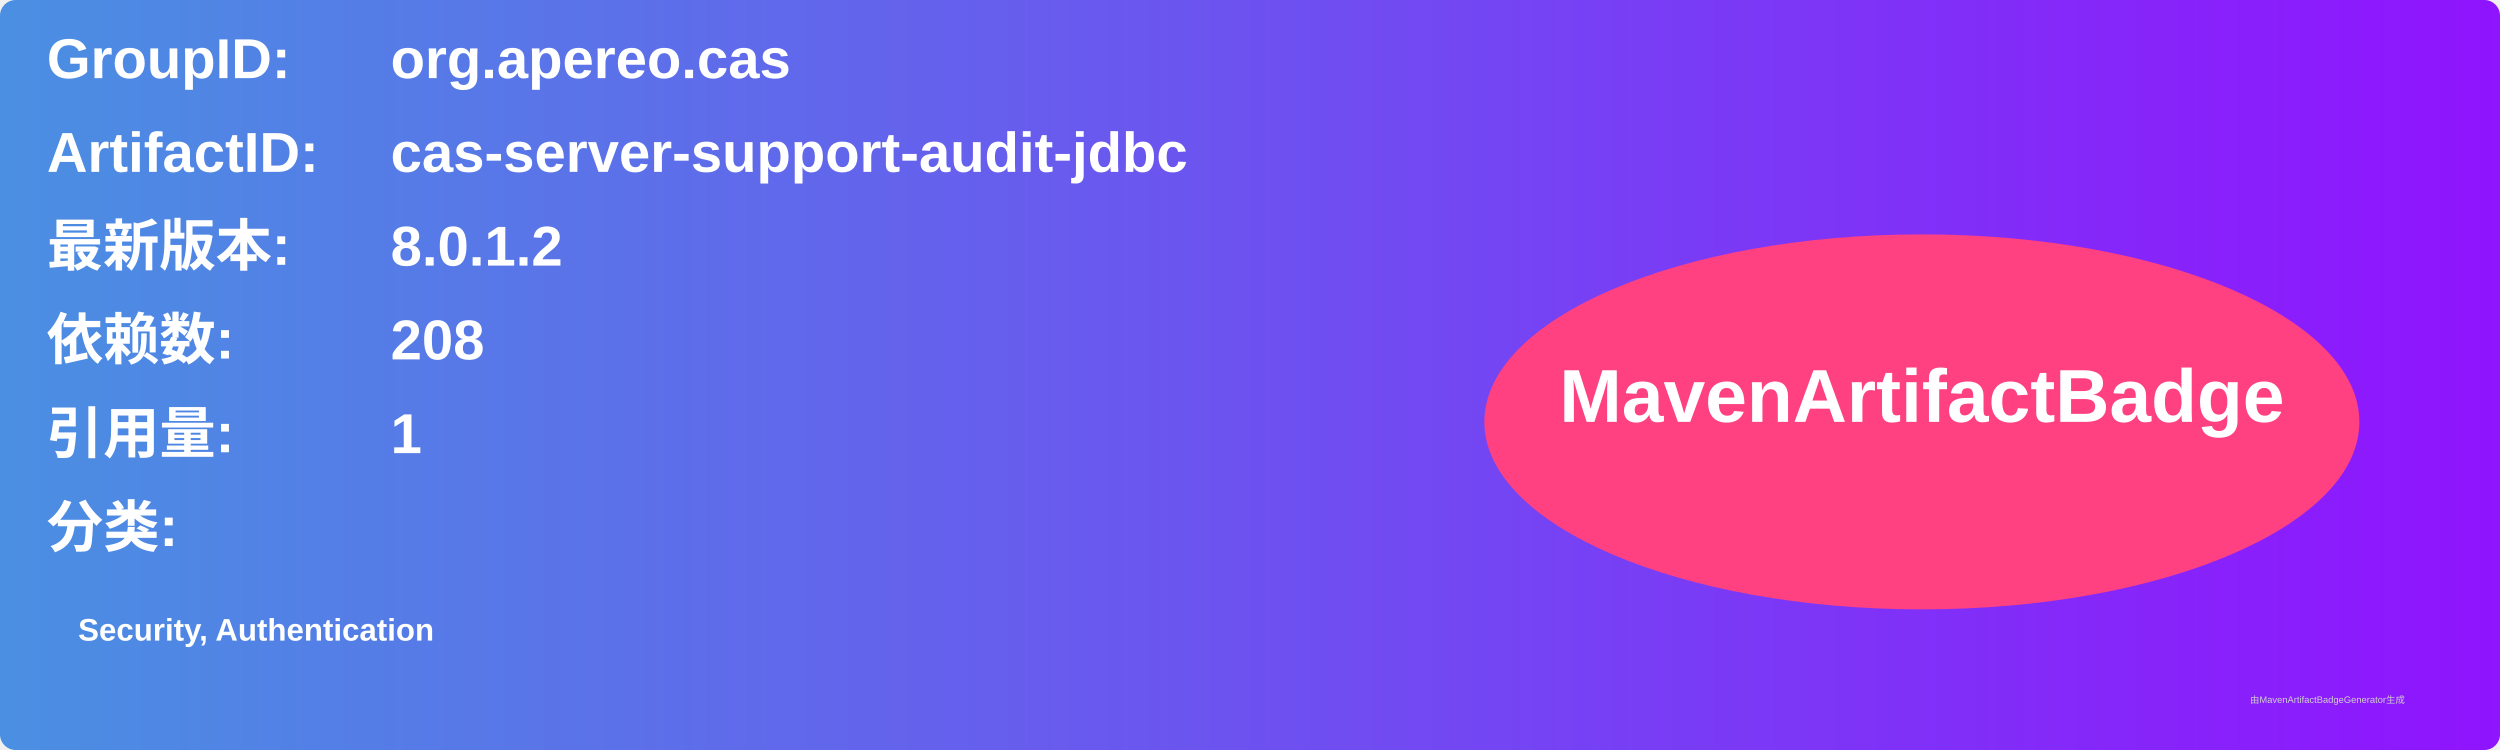
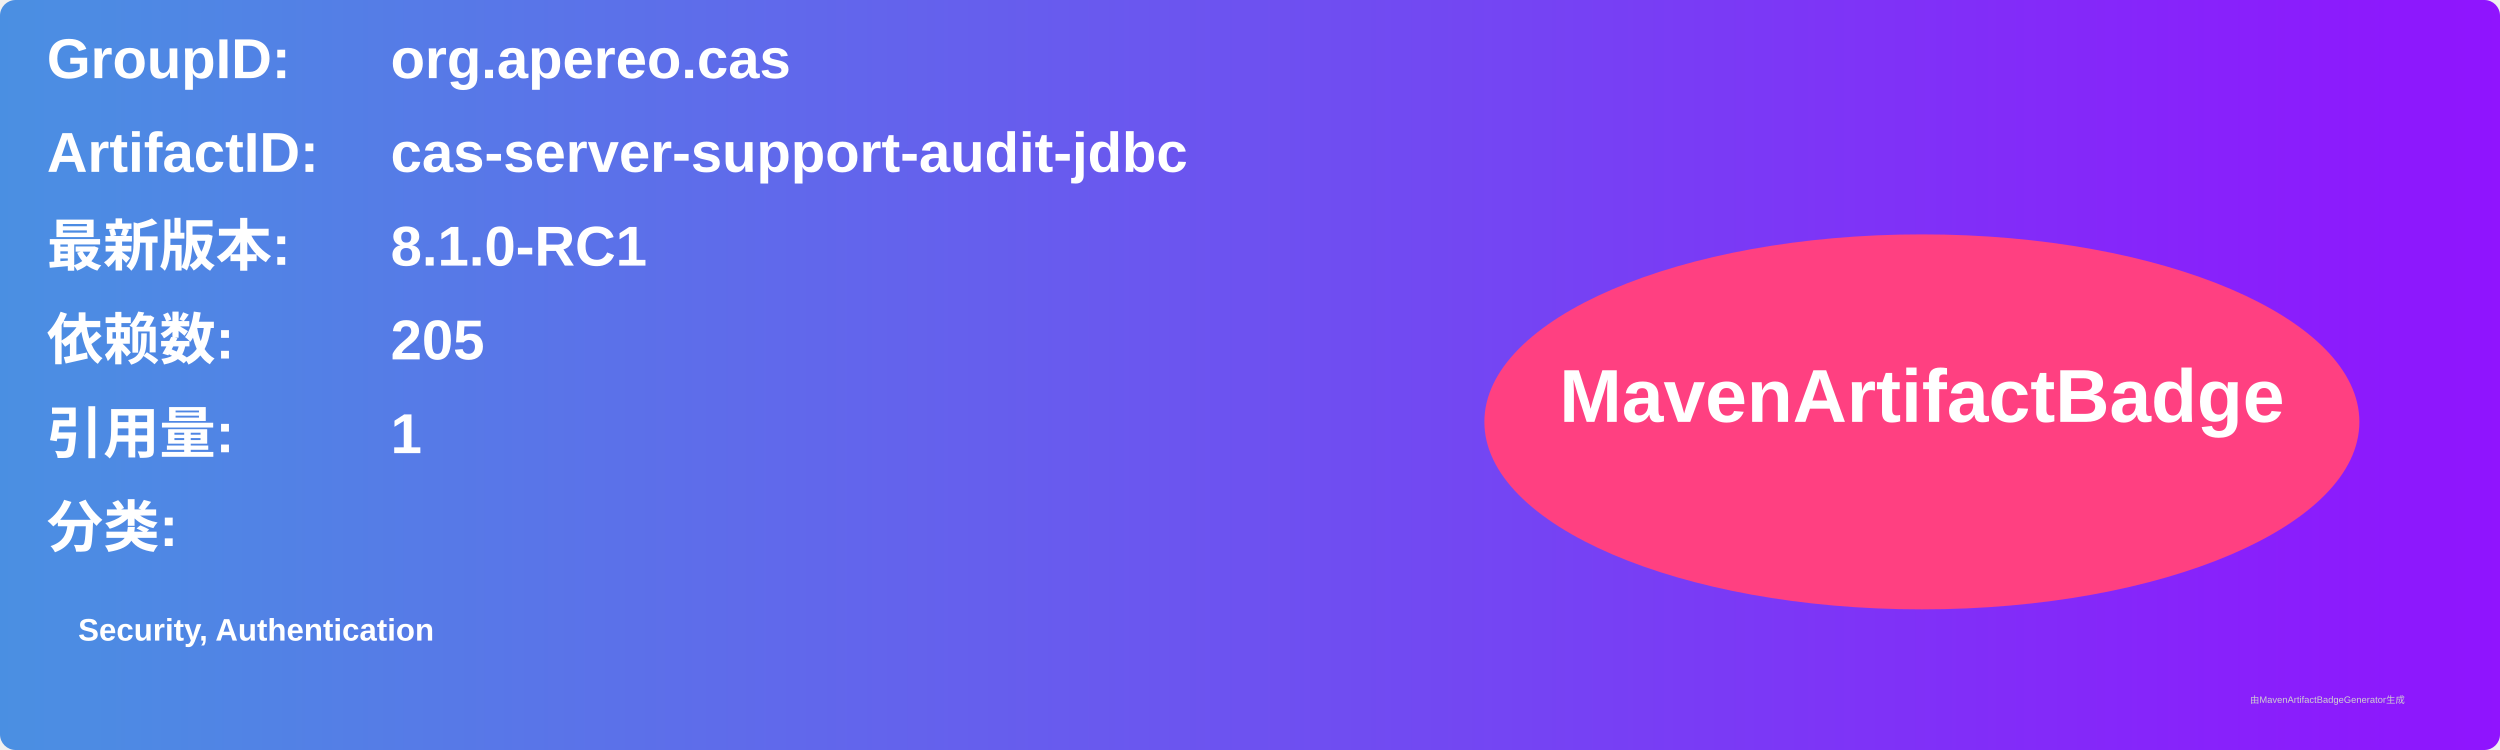
<svg xmlns="http://www.w3.org/2000/svg" width="800" height="240" viewBox="0 0 800 240">
  <linearGradient id="grad" x1="0%" y1="0%" x2="100%" y2="0%">
    <stop offset="0%" stop-color="#4a90e2" />
    <stop offset="100%" stop-color="#9013fe" />
  </linearGradient>
  <rect width="100%" height="100%" rx="5" ry="5" fill="url(#grad)" />
  <g transform="translate(15, 15)">
    <text x="0" y="10" font-family="Arial" font-size="18" fill="white" font-weight="bold" width="260">GroupID:</text>
    <text x="110" y="10" font-family="Arial" font-size="18" fill="white" font-weight="bold" width="460">org.apereo.cas</text>
    <text x="0" y="40" font-family="Arial" font-size="18" fill="white" font-weight="bold" width="260">ArtifactID:</text>
    <text x="110" y="40" font-family="Arial" font-size="18" fill="white" font-weight="bold" width="460">cas-server-support-audit-jdbc</text>
    <text x="0" y="70" font-family="Arial" font-size="18" fill="white" font-weight="bold">最新版本:</text>
    <text x="110" y="70" font-family="Arial" font-size="18" fill="white" font-weight="bold">
-       <tspan font-weight="bold">8.0.1.2</tspan>
+       <tspan font-weight="bold">8.1.0-RC1</tspan>
    </text>
    <text x="0" y="100" font-family="Arial" font-size="18" fill="white" font-weight="bold">依赖数: </text>
    <text x="110" y="100" font-family="Arial" font-size="18" fill="white">
-       <tspan font-weight="bold">208</tspan>
+       <tspan font-weight="bold">205</tspan>
    </text>
    <text x="0" y="130" font-family="Arial" font-size="18" fill="white" font-weight="bold">引用量: </text>
    <text x="110" y="130" font-family="Arial" font-size="18" fill="white">
      <tspan font-weight="bold">1</tspan>
    </text>
    <text x="0" y="160" font-family="Arial" font-size="18" fill="white" font-weight="bold">分类:</text>
    <text x="10" y="190" font-family="Arial" font-size="10" fill="white">
      <tspan font-weight="bold">Security, Authentication</tspan>
    </text>
    <ellipse cx="600" cy="120" rx="140" ry="60" fill="#ff4081" />
    <text x="600" y="120" text-anchor="middle" font-family="Arial" font-size="24" fill="white" font-weight="bold">MavenArtifactBadge</text>
  </g>
  <text x="720" y="225" font-family="Arial" font-size="3" fill="#d0d0d0">由MavenArtifactBadgeGenerator生成</text>
</svg>
